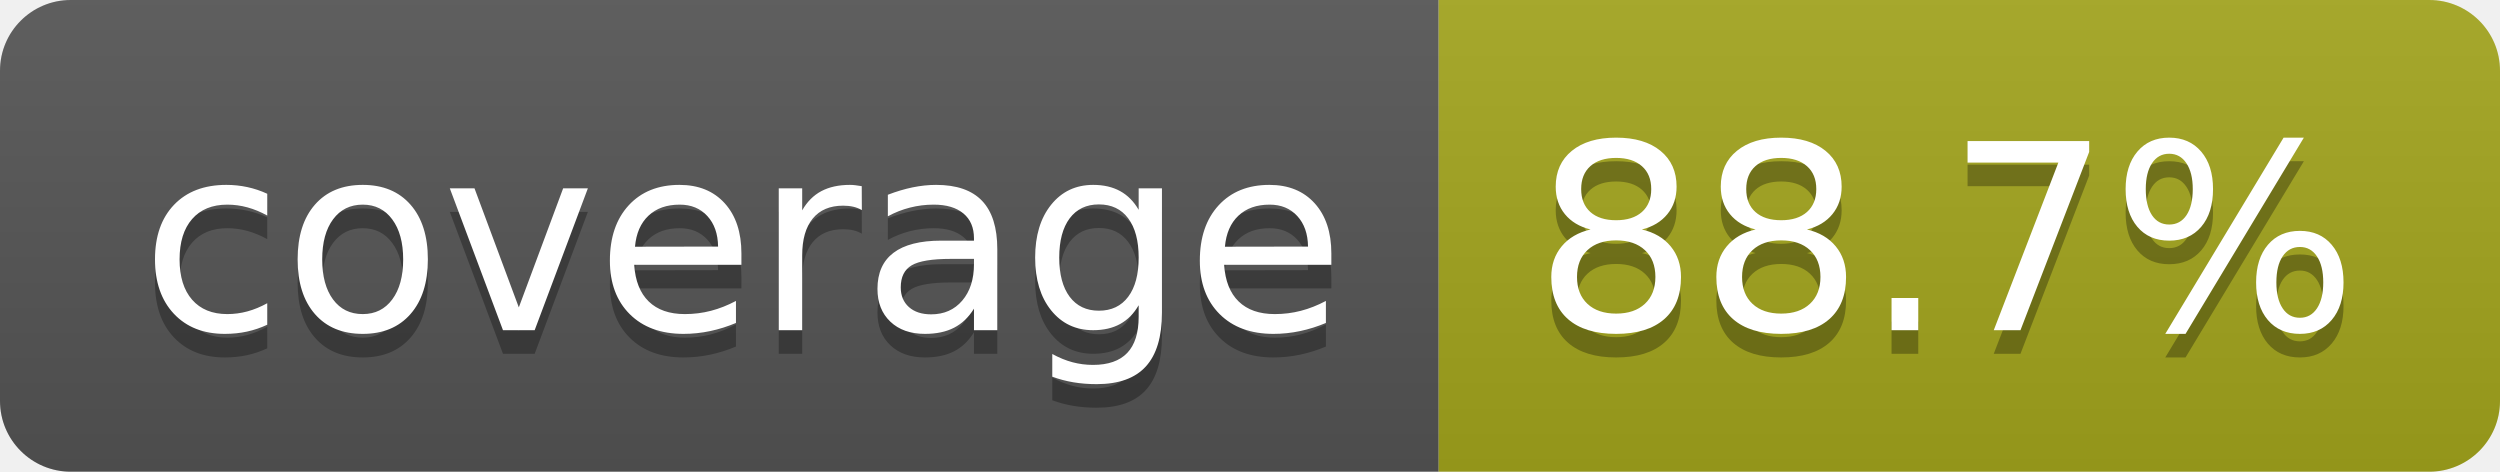
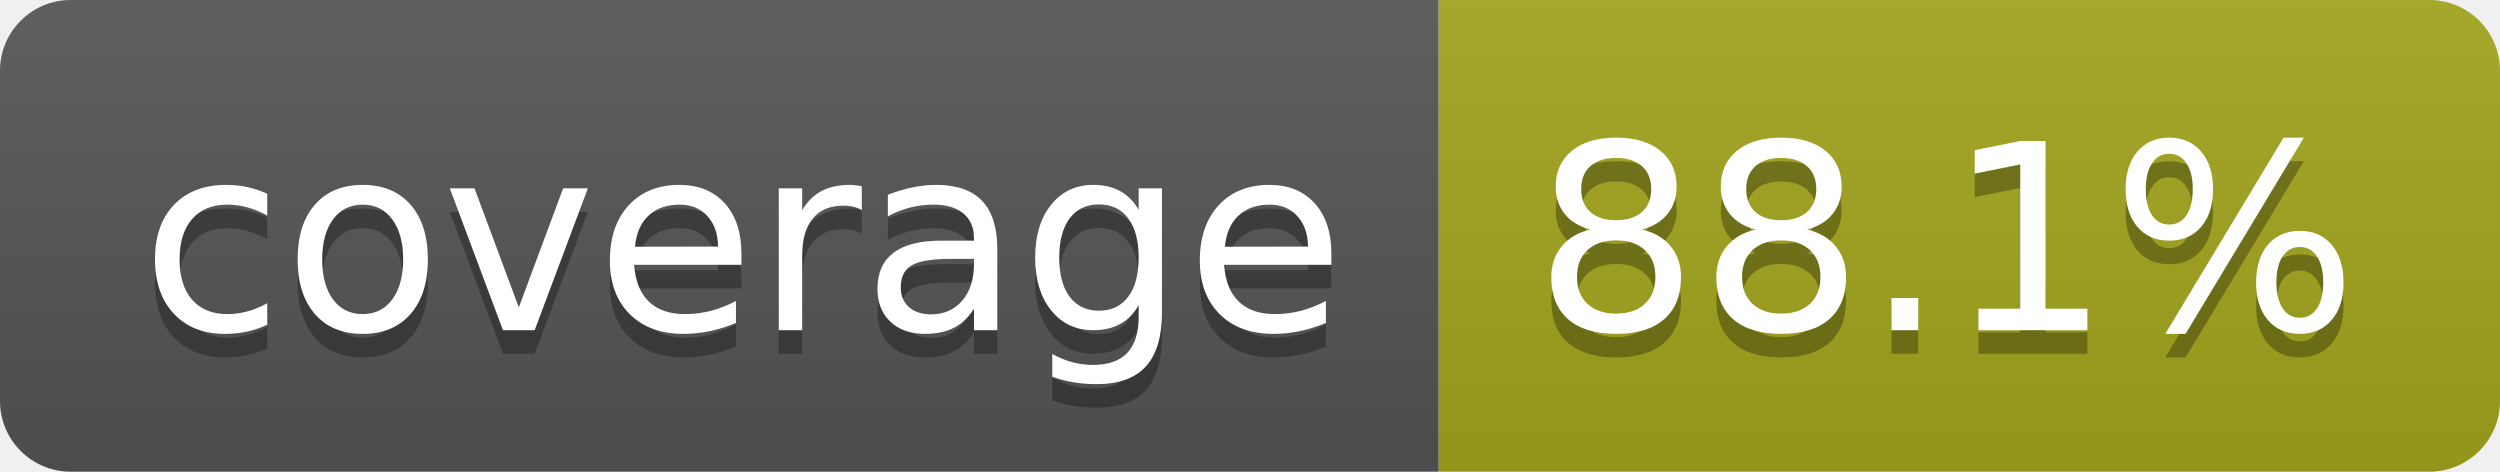
- <svg xmlns="http://www.w3.org/2000/svg" width="106" height="20" role="img" aria-label="coverage: 88.7%">
+ <svg xmlns="http://www.w3.org/2000/svg" width="106" height="20" role="img" aria-label="coverage: 88.1%">
  <linearGradient id="s" x2="0" y2="100%">
    <stop offset="0" stop-color="#bbb" stop-opacity=".1" />
    <stop offset="1" stop-opacity=".1" />
  </linearGradient>
  <clipPath id="r">
    <rect width="106" height="20" rx="3" fill="#fff" />
  </clipPath>
  <g clip-path="url(#r)">
    <rect width="61" height="20" fill="#555" />
    <rect x="61" width="45" height="20" fill="#a4a61d" />
    <rect width="106" height="20" fill="url(#s)" />
  </g>
  <g fill="#fff" text-anchor="middle" font-family="Verdana,Geneva,DejaVu Sans,sans-serif" text-rendering="geometricPrecision" font-size="110">
    <text aria-hidden="true" x="315" y="150" fill="#010101" fill-opacity=".3" transform="scale(.1)" textLength="510">coverage</text>
    <text x="315" y="140" transform="scale(.1)" fill="#fff" textLength="510">coverage</text>
-     <text aria-hidden="true" x="825" y="150" fill="#010101" fill-opacity=".3" transform="scale(.1)" textLength="350">88.7%</text>
-     <text x="825" y="140" transform="scale(.1)" fill="#fff" textLength="350">88.7%</text>
+     <text aria-hidden="true" x="825" y="150" fill="#010101" fill-opacity=".3" transform="scale(.1)" textLength="350">88.1%</text>
+     <text x="825" y="140" transform="scale(.1)" fill="#fff" textLength="350">88.1%</text>
  </g>
</svg>
